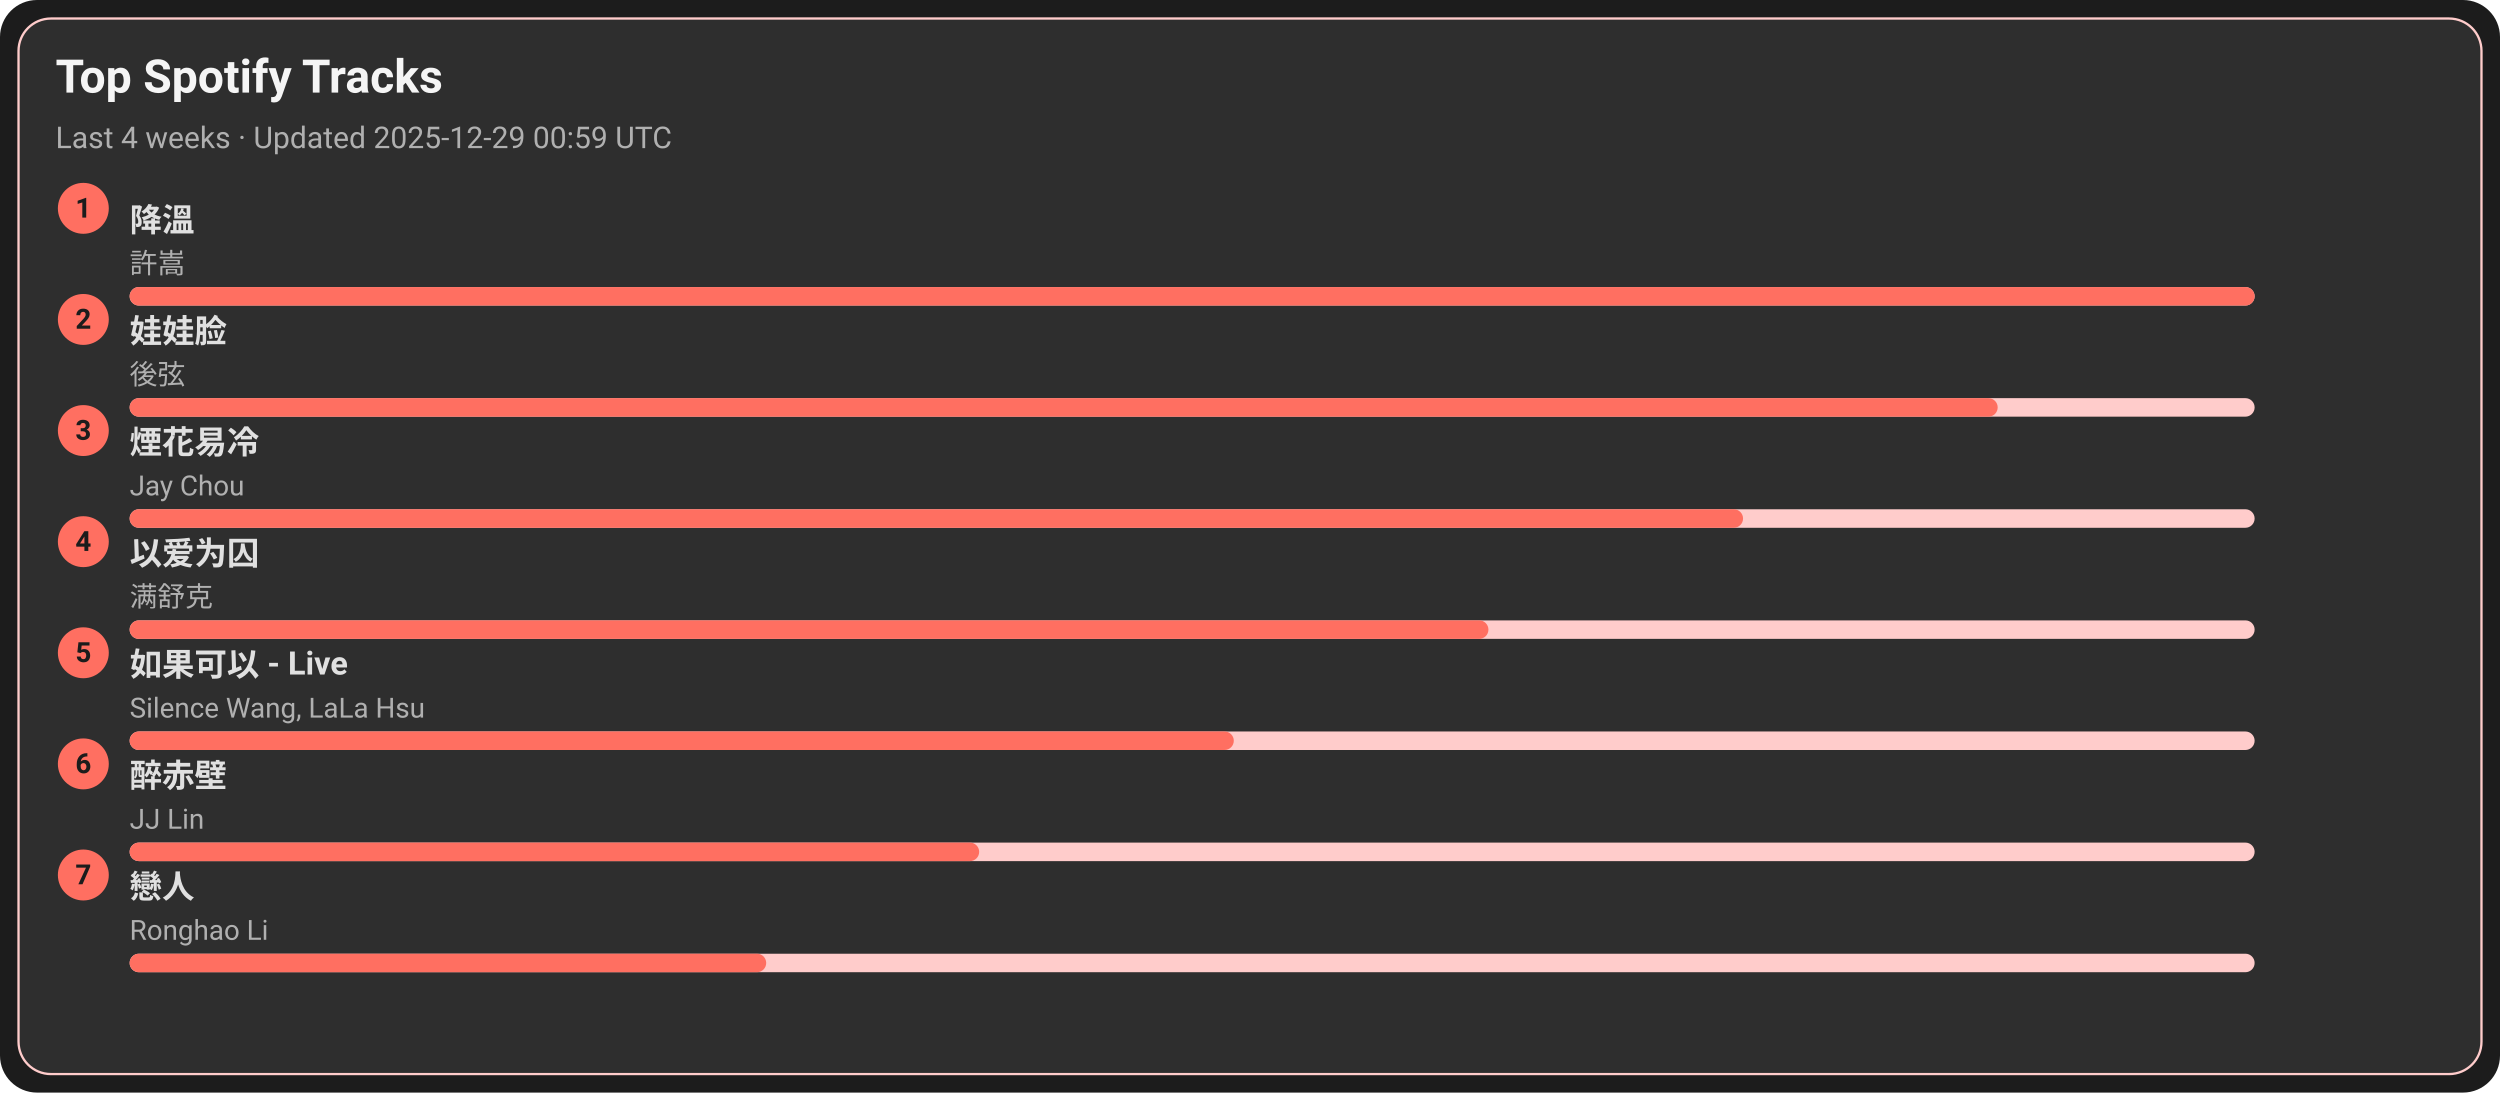
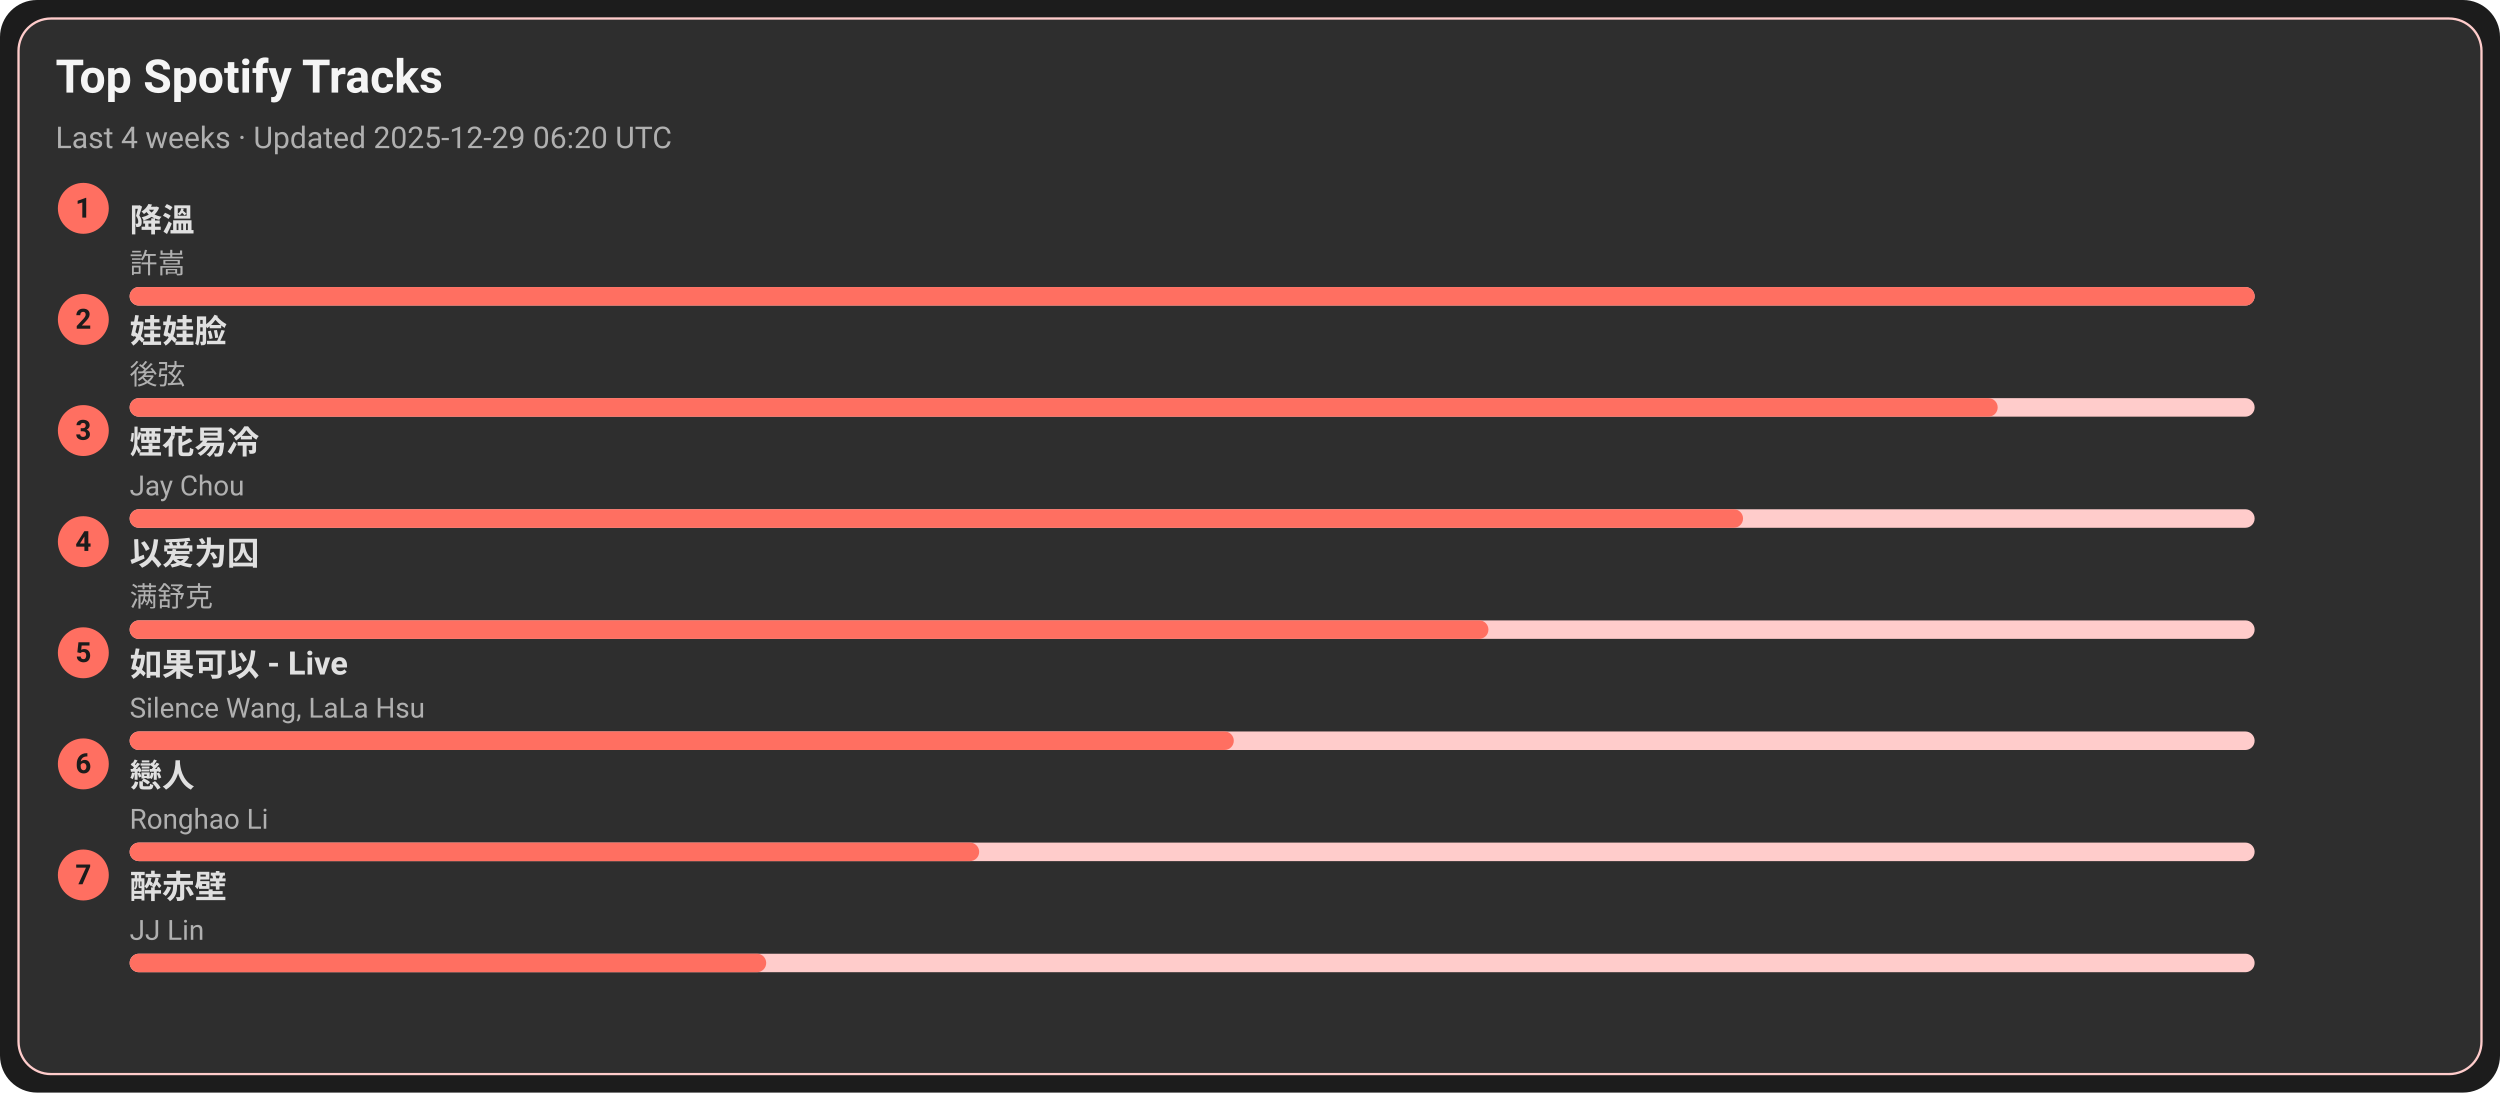
<svg xmlns="http://www.w3.org/2000/svg" width="1080" height="472" viewBox="0 0 1080 472">
  <style>text{font-family:-apple-system,BlinkMacSystemFont,Segoe UI,Roboto,Ubuntu,Helvetica Neue,Arial,Noto Sans,sans-serif}</style>
  <rect width="1080" height="472" rx="16" fill="#1c1c1c" />
  <rect x="8" y="8" width="1064" height="456" rx="14" fill="#2e2e2e" stroke="#ffcccb" />
  <text x="24" y="40" font-size="20" fill="#f5f5f5" font-weight="600">Top Spotify Tracks</text>
-   <text x="24" y="64" font-size="13" fill="#b0b0b0">Last 4 weeks · Updated 2025-12-29 00:59 UTC</text>
+   <text x="24" y="64" font-size="13" fill="#b0b0b0">Last 4 weeks · Updated 2025-12-29 06:20 UTC</text>
  <circle cx="36" cy="90" r="11" fill="#ff6f61" />
  <text x="36" y="94" text-anchor="middle" font-size="12" fill="#1c1c1c" font-weight="700">1</text>
  <a href="https://open.spotify.com/track/2q9uhrOfyOnBa3oWR1PfYT" target="_blank" rel="noopener noreferrer">
    <text x="56" y="100" font-size="14" fill="#e0e0e0" font-weight="600">降溫</text>
  </a>
  <text x="56" y="118" font-size="12" fill="#b0b0b0">許嵩</text>
  <rect x="56" y="124" width="918" height="8" rx="4" fill="#ffcccb" />
  <rect x="56" y="124" width="918" height="8" rx="4" fill="#ff6f61" />
  <circle cx="36" cy="138" r="11" fill="#ff6f61" />
  <text x="36" y="142" text-anchor="middle" font-size="12" fill="#1c1c1c" font-weight="700">2</text>
  <a href="https://open.spotify.com/track/08ouEICweFmqfgPJnRIQkE" target="_blank" rel="noopener noreferrer">
    <text x="56" y="148" font-size="14" fill="#e0e0e0" font-weight="600">娃娃脸</text>
  </a>
  <text x="56" y="166" font-size="12" fill="#b0b0b0">後弦</text>
  <rect x="56" y="172" width="918" height="8" rx="4" fill="#ffcccb" />
  <rect x="56" y="172" width="807" height="8" rx="4" fill="#ff6f61" />
  <circle cx="36" cy="186" r="11" fill="#ff6f61" />
  <text x="36" y="190" text-anchor="middle" font-size="12" fill="#1c1c1c" font-weight="700">3</text>
  <a href="https://open.spotify.com/track/24beWW0pQCJEF3IVSpIryu" target="_blank" rel="noopener noreferrer">
    <text x="56" y="196" font-size="14" fill="#e0e0e0" font-weight="600">煙花易冷</text>
  </a>
  <text x="56" y="214" font-size="12" fill="#b0b0b0">Jay Chou</text>
  <rect x="56" y="220" width="918" height="8" rx="4" fill="#ffcccb" />
  <rect x="56" y="220" width="697" height="8" rx="4" fill="#ff6f61" />
  <circle cx="36" cy="234" r="11" fill="#ff6f61" />
  <text x="36" y="238" text-anchor="middle" font-size="12" fill="#1c1c1c" font-weight="700">4</text>
  <a href="https://open.spotify.com/track/0RW2LEfGQK5BaIho6sSLqf" target="_blank" rel="noopener noreferrer">
    <text x="56" y="244" font-size="14" fill="#e0e0e0" font-weight="600">以爱为囚</text>
  </a>
  <text x="56" y="262" font-size="12" fill="#b0b0b0">满舒克</text>
  <rect x="56" y="268" width="918" height="8" rx="4" fill="#ffcccb" />
  <rect x="56" y="268" width="587" height="8" rx="4" fill="#ff6f61" />
  <circle cx="36" cy="282" r="11" fill="#ff6f61" />
  <text x="36" y="286" text-anchor="middle" font-size="12" fill="#1c1c1c" font-weight="700">5</text>
  <a href="https://open.spotify.com/track/6IF65dJzfmPcX7jwDegwoo" target="_blank" rel="noopener noreferrer">
    <text x="56" y="292" font-size="14" fill="#e0e0e0" font-weight="600">如果可以 - Live</text>
  </a>
  <text x="56" y="310" font-size="12" fill="#b0b0b0">Silence Wang, LaLa Hsu</text>
  <rect x="56" y="316" width="918" height="8" rx="4" fill="#ffcccb" />
  <rect x="56" y="316" width="477" height="8" rx="4" fill="#ff6f61" />
  <circle cx="36" cy="330" r="11" fill="#ff6f61" />
  <text x="36" y="334" text-anchor="middle" font-size="12" fill="#1c1c1c" font-weight="700">6</text>
-   <a href="https://open.spotify.com/track/69lAYqbyHL1A0gctdLd9WV" target="_blank" rel="noopener noreferrer">
-     <text x="56" y="340" font-size="14" fill="#e0e0e0" font-weight="600">醉赤壁</text>
+   <a href="https://open.spotify.com/track/3eDz7gA410uim6ydVqqjyR" target="_blank" rel="noopener noreferrer">
+     <text x="56" y="340" font-size="14" fill="#e0e0e0" font-weight="600">戀人</text>
  </a>
-   <text x="56" y="358" font-size="12" fill="#b0b0b0">JJ Lin</text>
+   <text x="56" y="358" font-size="12" fill="#b0b0b0">Ronghao Li</text>
  <rect x="56" y="364" width="918" height="8" rx="4" fill="#ffcccb" />
  <rect x="56" y="364" width="367" height="8" rx="4" fill="#ff6f61" />
  <circle cx="36" cy="378" r="11" fill="#ff6f61" />
  <text x="36" y="382" text-anchor="middle" font-size="12" fill="#1c1c1c" font-weight="700">7</text>
-   <a href="https://open.spotify.com/track/3eDz7gA410uim6ydVqqjyR" target="_blank" rel="noopener noreferrer">
-     <text x="56" y="388" font-size="14" fill="#e0e0e0" font-weight="600">戀人</text>
+   <a href="https://open.spotify.com/track/69lAYqbyHL1A0gctdLd9WV" target="_blank" rel="noopener noreferrer">
+     <text x="56" y="388" font-size="14" fill="#e0e0e0" font-weight="600">醉赤壁</text>
  </a>
-   <text x="56" y="406" font-size="12" fill="#b0b0b0">Ronghao Li</text>
+   <text x="56" y="406" font-size="12" fill="#b0b0b0">JJ Lin</text>
  <rect x="56" y="412" width="918" height="8" rx="4" fill="#ffcccb" />
  <rect x="56" y="412" width="275" height="8" rx="4" fill="#ff6f61" />
</svg>
